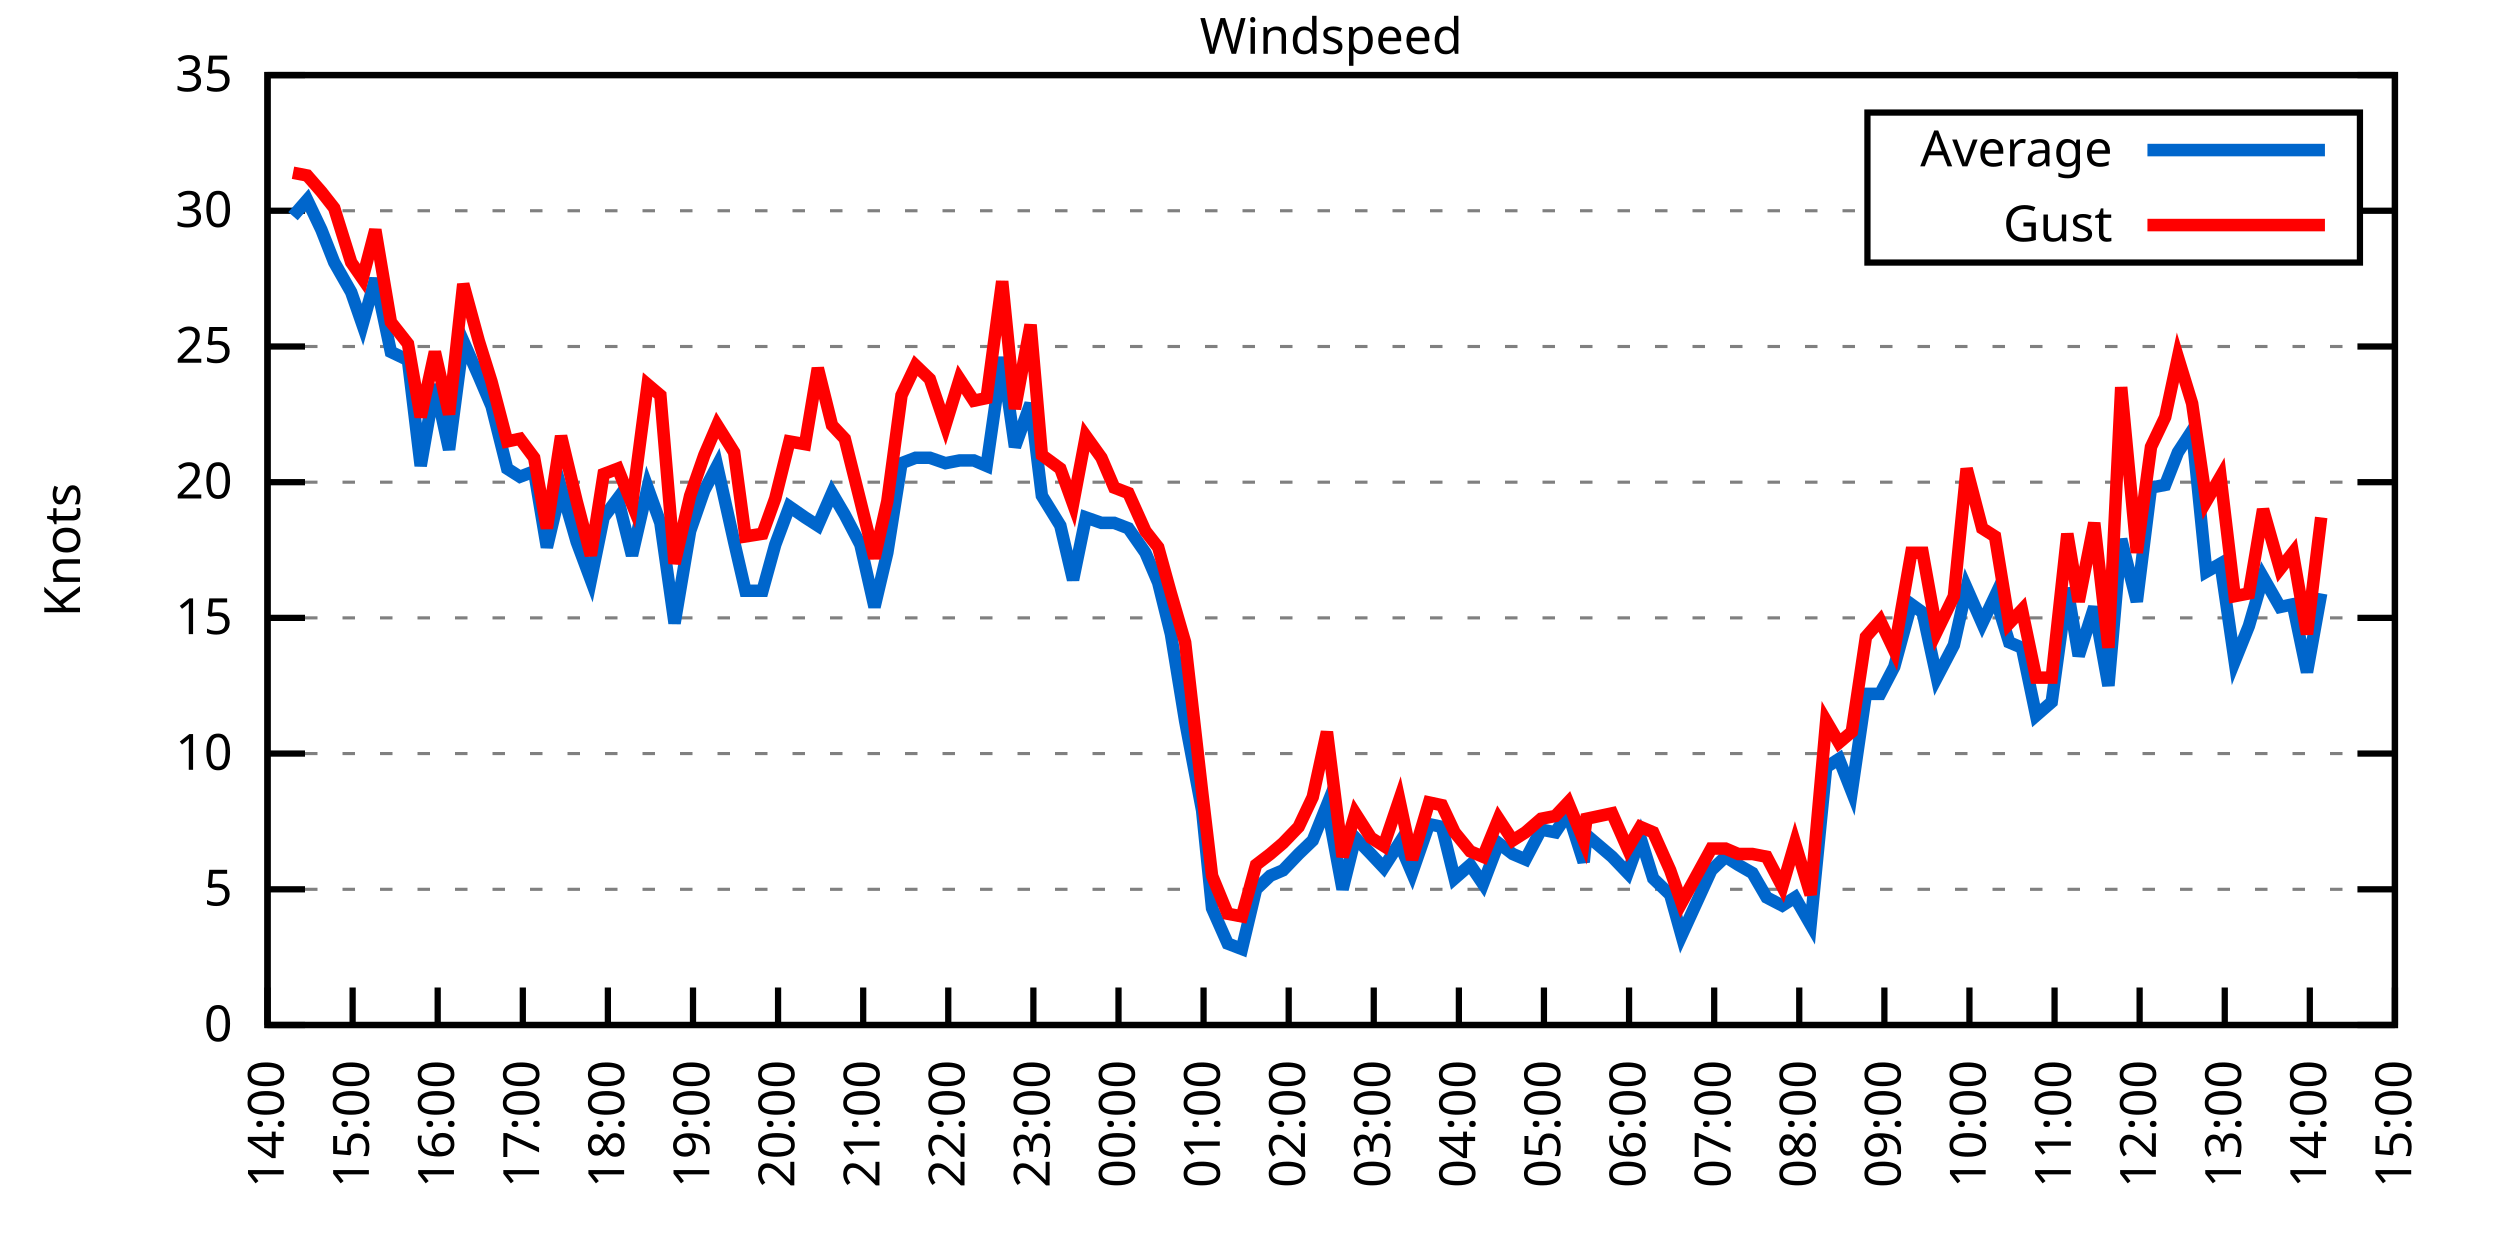
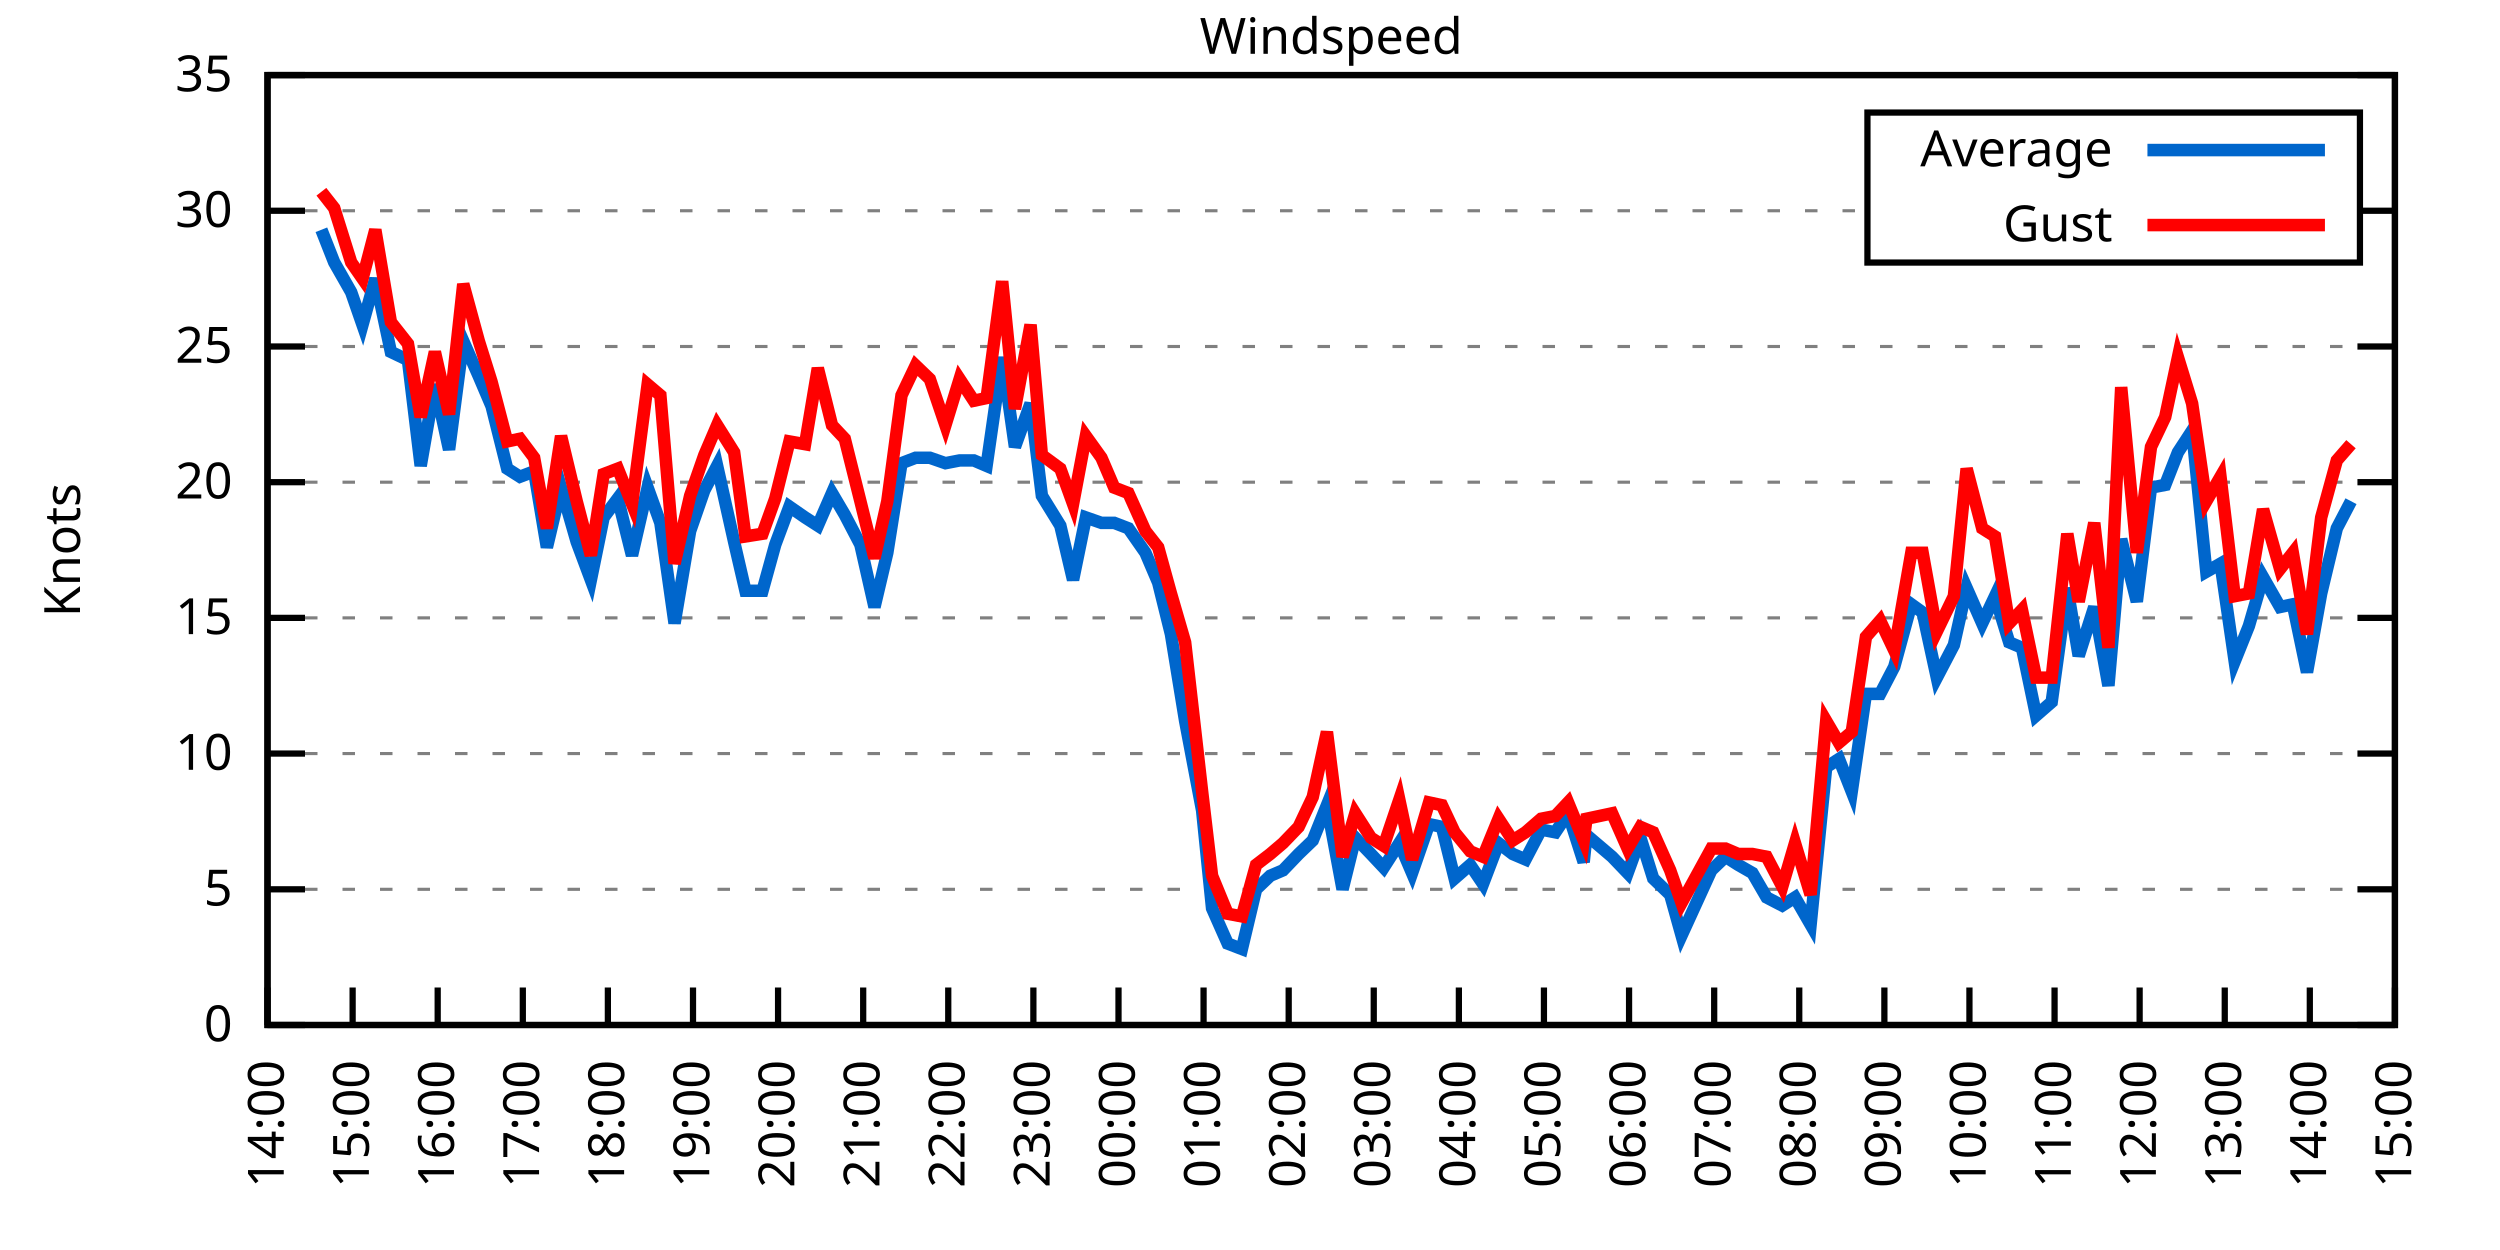
<svg xmlns="http://www.w3.org/2000/svg" xmlns:xlink="http://www.w3.org/1999/xlink" width="400" height="200" viewBox="0 0 400 200">
  <g id="gnuplot_canvas">
    <rect x="0" y="0" width="400" height="200" fill="none" />
    <defs>
      <circle id="gpDot" r="0.5" stroke-width="0.5" stroke="currentColor" />
      <path id="gpPt0" stroke-width="0.333" stroke="currentColor" d="M-1,0 h2 M0,-1 v2" />
      <path id="gpPt1" stroke-width="0.333" stroke="currentColor" d="M-1,-1 L1,1 M1,-1 L-1,1" />
      <path id="gpPt2" stroke-width="0.333" stroke="currentColor" d="M-1,0 L1,0 M0,-1 L0,1 M-1,-1 L1,1 M-1,1 L1,-1" />
      <rect id="gpPt3" stroke-width="0.333" stroke="currentColor" x="-1" y="-1" width="2" height="2" />
      <rect id="gpPt4" stroke-width="0.333" stroke="currentColor" fill="currentColor" x="-1" y="-1" width="2" height="2" />
      <circle id="gpPt5" stroke-width="0.333" stroke="currentColor" cx="0" cy="0" r="1" />
      <use xlink:href="#gpPt5" id="gpPt6" fill="currentColor" stroke="none" />
      <path id="gpPt7" stroke-width="0.333" stroke="currentColor" d="M0,-1.33 L-1.33,0.67 L1.33,0.67 z" />
      <use xlink:href="#gpPt7" id="gpPt8" fill="currentColor" stroke="none" />
      <use xlink:href="#gpPt7" id="gpPt9" stroke="currentColor" transform="rotate(180)" />
      <use xlink:href="#gpPt9" id="gpPt10" fill="currentColor" stroke="none" />
      <use xlink:href="#gpPt3" id="gpPt11" stroke="currentColor" transform="rotate(45)" />
      <use xlink:href="#gpPt11" id="gpPt12" fill="currentColor" stroke="none" />
      <path id="gpPt13" stroke-width="0.333" stroke="currentColor" d="M0,1.330 L1.265,0.411 L0.782,-1.067 L-0.782,-1.076 L-1.265,0.411 z" />
      <use xlink:href="#gpPt13" id="gpPt14" fill="currentColor" stroke="none" />
      <filter id="textbox" filterUnits="objectBoundingBox" x="0" y="0" height="1" width="1">
        <feFlood flood-color="white" flood-opacity="1" result="bgnd" />
        <feComposite in="SourceGraphic" in2="bgnd" operator="atop" />
      </filter>
      <filter id="greybox" filterUnits="objectBoundingBox" x="0" y="0" height="1" width="1">
        <feFlood flood-color="lightgrey" flood-opacity="1" result="grey" />
        <feComposite in="SourceGraphic" in2="grey" operator="atop" />
      </filter>
    </defs>
    <g fill="none" color="white" stroke="currentColor" stroke-width="1.00" stroke-linecap="butt" stroke-linejoin="miter">
</g>
    <g fill="none" color="black" stroke="currentColor" stroke-width="1.00" stroke-linecap="butt" stroke-linejoin="miter">
      <g stroke="none" shape-rendering="crispEdges">
        <polygon fill="rgb(255, 255, 255)" points="42.80,164.00 383.18,164.00 383.18,12.02 42.80,12.02 " />
      </g>
    </g>
    <g fill="none" color="black" stroke="currentColor" stroke-width="1.00" stroke-linecap="butt" stroke-linejoin="miter">
</g>
    <g fill="none" color="black" stroke="black" stroke-width="0.50" stroke-linecap="butt" stroke-linejoin="miter">
</g>
    <g fill="none" color="gray" stroke="currentColor" stroke-width="0.50" stroke-linecap="butt" stroke-linejoin="miter">
      <path stroke="gray" stroke-dasharray="2,4" class="gridline" d="M42.80,164.00 L383.19,164.00  " />
    </g>
    <g fill="none" color="gray" stroke="gray" stroke-width="1.00" stroke-linecap="butt" stroke-linejoin="miter">
</g>
    <g fill="none" color="black" stroke="currentColor" stroke-width="1.00" stroke-linecap="butt" stroke-linejoin="miter">
      <path stroke="black" d="M42.80,164.00 L48.80,164.00 M383.19,164.00 L377.19,164.00  " />
      <g transform="translate(37.20,166.60)" stroke="none" fill="black" font-family="Sans" font-size="8.00" text-anchor="end">
        <text>
          <tspan font-family="Sans"> 0</tspan>
        </text>
      </g>
    </g>
    <g fill="none" color="black" stroke="currentColor" stroke-width="1.00" stroke-linecap="butt" stroke-linejoin="miter">
</g>
    <g fill="none" color="black" stroke="black" stroke-width="0.50" stroke-linecap="butt" stroke-linejoin="miter">
</g>
    <g fill="none" color="gray" stroke="currentColor" stroke-width="0.50" stroke-linecap="butt" stroke-linejoin="miter">
      <path stroke="gray" stroke-dasharray="2,4" class="gridline" d="M42.80,142.29 L383.19,142.29  " />
    </g>
    <g fill="none" color="gray" stroke="gray" stroke-width="1.00" stroke-linecap="butt" stroke-linejoin="miter">
</g>
    <g fill="none" color="black" stroke="currentColor" stroke-width="1.00" stroke-linecap="butt" stroke-linejoin="miter">
      <path stroke="black" d="M42.80,142.29 L48.80,142.29 M383.19,142.29 L377.19,142.29  " />
      <g transform="translate(37.20,144.89)" stroke="none" fill="black" font-family="Sans" font-size="8.00" text-anchor="end">
        <text>
          <tspan font-family="Sans"> 5</tspan>
        </text>
      </g>
    </g>
    <g fill="none" color="black" stroke="currentColor" stroke-width="1.00" stroke-linecap="butt" stroke-linejoin="miter">
</g>
    <g fill="none" color="black" stroke="black" stroke-width="0.50" stroke-linecap="butt" stroke-linejoin="miter">
</g>
    <g fill="none" color="gray" stroke="currentColor" stroke-width="0.50" stroke-linecap="butt" stroke-linejoin="miter">
      <path stroke="gray" stroke-dasharray="2,4" class="gridline" d="M42.80,120.57 L383.19,120.57  " />
    </g>
    <g fill="none" color="gray" stroke="gray" stroke-width="1.00" stroke-linecap="butt" stroke-linejoin="miter">
</g>
    <g fill="none" color="black" stroke="currentColor" stroke-width="1.00" stroke-linecap="butt" stroke-linejoin="miter">
      <path stroke="black" d="M42.80,120.57 L48.80,120.57 M383.19,120.57 L377.19,120.57  " />
      <g transform="translate(37.20,123.17)" stroke="none" fill="black" font-family="Sans" font-size="8.00" text-anchor="end">
        <text>
          <tspan font-family="Sans"> 10</tspan>
        </text>
      </g>
    </g>
    <g fill="none" color="black" stroke="currentColor" stroke-width="1.00" stroke-linecap="butt" stroke-linejoin="miter">
</g>
    <g fill="none" color="black" stroke="black" stroke-width="0.50" stroke-linecap="butt" stroke-linejoin="miter">
</g>
    <g fill="none" color="gray" stroke="currentColor" stroke-width="0.50" stroke-linecap="butt" stroke-linejoin="miter">
      <path stroke="gray" stroke-dasharray="2,4" class="gridline" d="M42.80,98.86 L383.19,98.86  " />
    </g>
    <g fill="none" color="gray" stroke="gray" stroke-width="1.00" stroke-linecap="butt" stroke-linejoin="miter">
</g>
    <g fill="none" color="black" stroke="currentColor" stroke-width="1.00" stroke-linecap="butt" stroke-linejoin="miter">
      <path stroke="black" d="M42.80,98.86 L48.80,98.86 M383.19,98.86 L377.19,98.86  " />
      <g transform="translate(37.20,101.46)" stroke="none" fill="black" font-family="Sans" font-size="8.00" text-anchor="end">
        <text>
          <tspan font-family="Sans"> 15</tspan>
        </text>
      </g>
    </g>
    <g fill="none" color="black" stroke="currentColor" stroke-width="1.00" stroke-linecap="butt" stroke-linejoin="miter">
</g>
    <g fill="none" color="black" stroke="black" stroke-width="0.50" stroke-linecap="butt" stroke-linejoin="miter">
</g>
    <g fill="none" color="gray" stroke="currentColor" stroke-width="0.50" stroke-linecap="butt" stroke-linejoin="miter">
      <path stroke="gray" stroke-dasharray="2,4" class="gridline" d="M42.80,77.15 L383.19,77.15  " />
    </g>
    <g fill="none" color="gray" stroke="gray" stroke-width="1.00" stroke-linecap="butt" stroke-linejoin="miter">
</g>
    <g fill="none" color="black" stroke="currentColor" stroke-width="1.00" stroke-linecap="butt" stroke-linejoin="miter">
      <path stroke="black" d="M42.80,77.15 L48.80,77.15 M383.19,77.15 L377.19,77.15  " />
      <g transform="translate(37.20,79.75)" stroke="none" fill="black" font-family="Sans" font-size="8.00" text-anchor="end">
        <text>
          <tspan font-family="Sans"> 20</tspan>
        </text>
      </g>
    </g>
    <g fill="none" color="black" stroke="currentColor" stroke-width="1.00" stroke-linecap="butt" stroke-linejoin="miter">
</g>
    <g fill="none" color="black" stroke="black" stroke-width="0.50" stroke-linecap="butt" stroke-linejoin="miter">
</g>
    <g fill="none" color="gray" stroke="currentColor" stroke-width="0.50" stroke-linecap="butt" stroke-linejoin="miter">
      <path stroke="gray" stroke-dasharray="2,4" class="gridline" d="M42.80,55.44 L383.19,55.44  " />
    </g>
    <g fill="none" color="gray" stroke="gray" stroke-width="1.00" stroke-linecap="butt" stroke-linejoin="miter">
</g>
    <g fill="none" color="black" stroke="currentColor" stroke-width="1.00" stroke-linecap="butt" stroke-linejoin="miter">
      <path stroke="black" d="M42.80,55.44 L48.80,55.44 M383.19,55.44 L377.19,55.44  " />
      <g transform="translate(37.20,58.04)" stroke="none" fill="black" font-family="Sans" font-size="8.00" text-anchor="end">
        <text>
          <tspan font-family="Sans"> 25</tspan>
        </text>
      </g>
    </g>
    <g fill="none" color="black" stroke="currentColor" stroke-width="1.00" stroke-linecap="butt" stroke-linejoin="miter">
</g>
    <g fill="none" color="black" stroke="black" stroke-width="0.50" stroke-linecap="butt" stroke-linejoin="miter">
</g>
    <g fill="none" color="gray" stroke="currentColor" stroke-width="0.50" stroke-linecap="butt" stroke-linejoin="miter">
      <path stroke="gray" stroke-dasharray="2,4" class="gridline" d="M42.80,33.72 L298.79,33.72 M377.59,33.72 L383.19,33.72  " />
    </g>
    <g fill="none" color="gray" stroke="gray" stroke-width="1.00" stroke-linecap="butt" stroke-linejoin="miter">
</g>
    <g fill="none" color="black" stroke="currentColor" stroke-width="1.00" stroke-linecap="butt" stroke-linejoin="miter">
      <path stroke="black" d="M42.80,33.72 L48.80,33.72 M383.19,33.72 L377.19,33.72  " />
      <g transform="translate(37.20,36.32)" stroke="none" fill="black" font-family="Sans" font-size="8.00" text-anchor="end">
        <text>
          <tspan font-family="Sans"> 30</tspan>
        </text>
      </g>
    </g>
    <g fill="none" color="black" stroke="currentColor" stroke-width="1.00" stroke-linecap="butt" stroke-linejoin="miter">
</g>
    <g fill="none" color="black" stroke="black" stroke-width="0.50" stroke-linecap="butt" stroke-linejoin="miter">
</g>
    <g fill="none" color="gray" stroke="currentColor" stroke-width="0.50" stroke-linecap="butt" stroke-linejoin="miter">
      <path stroke="gray" stroke-dasharray="2,4" class="gridline" d="M42.80,12.01 L383.19,12.01  " />
    </g>
    <g fill="none" color="gray" stroke="gray" stroke-width="1.00" stroke-linecap="butt" stroke-linejoin="miter">
</g>
    <g fill="none" color="black" stroke="currentColor" stroke-width="1.00" stroke-linecap="butt" stroke-linejoin="miter">
      <path stroke="black" d="M42.80,12.01 L48.80,12.01 M383.19,12.01 L377.19,12.01  " />
      <g transform="translate(37.20,14.61)" stroke="none" fill="black" font-family="Sans" font-size="8.00" text-anchor="end">
        <text>
          <tspan font-family="Sans"> 35</tspan>
        </text>
      </g>
    </g>
    <g fill="none" color="black" stroke="currentColor" stroke-width="1.00" stroke-linecap="butt" stroke-linejoin="miter">
      <path stroke="black" d="M42.80,164.00 L42.80,158.00  " />
      <g transform="translate(45.40,169.60) rotate(270.00)" stroke="none" fill="black" font-family="Sans" font-size="8.00" text-anchor="end">
        <text>
          <tspan font-family="Sans">14:00</tspan>
        </text>
      </g>
    </g>
    <g fill="none" color="black" stroke="currentColor" stroke-width="1.00" stroke-linecap="butt" stroke-linejoin="miter">
      <path stroke="black" d="M56.42,164.00 L56.42,158.00  " />
      <g transform="translate(59.02,169.60) rotate(270.00)" stroke="none" fill="black" font-family="Sans" font-size="8.00" text-anchor="end">
        <text>
          <tspan font-family="Sans">15:00</tspan>
        </text>
      </g>
    </g>
    <g fill="none" color="black" stroke="currentColor" stroke-width="1.00" stroke-linecap="butt" stroke-linejoin="miter">
      <path stroke="black" d="M70.03,164.00 L70.03,158.00  " />
      <g transform="translate(72.63,169.60) rotate(270.00)" stroke="none" fill="black" font-family="Sans" font-size="8.00" text-anchor="end">
        <text>
          <tspan font-family="Sans">16:00</tspan>
        </text>
      </g>
    </g>
    <g fill="none" color="black" stroke="currentColor" stroke-width="1.00" stroke-linecap="butt" stroke-linejoin="miter">
      <path stroke="black" d="M83.65,164.00 L83.65,158.00  " />
      <g transform="translate(86.25,169.60) rotate(270.00)" stroke="none" fill="black" font-family="Sans" font-size="8.00" text-anchor="end">
        <text>
          <tspan font-family="Sans">17:00</tspan>
        </text>
      </g>
    </g>
    <g fill="none" color="black" stroke="currentColor" stroke-width="1.00" stroke-linecap="butt" stroke-linejoin="miter">
      <path stroke="black" d="M97.26,164.00 L97.26,158.00  " />
      <g transform="translate(99.86,169.60) rotate(270.00)" stroke="none" fill="black" font-family="Sans" font-size="8.00" text-anchor="end">
        <text>
          <tspan font-family="Sans">18:00</tspan>
        </text>
      </g>
    </g>
    <g fill="none" color="black" stroke="currentColor" stroke-width="1.00" stroke-linecap="butt" stroke-linejoin="miter">
      <path stroke="black" d="M110.88,164.00 L110.88,158.00  " />
      <g transform="translate(113.48,169.60) rotate(270.00)" stroke="none" fill="black" font-family="Sans" font-size="8.00" text-anchor="end">
        <text>
          <tspan font-family="Sans">19:00</tspan>
        </text>
      </g>
    </g>
    <g fill="none" color="black" stroke="currentColor" stroke-width="1.00" stroke-linecap="butt" stroke-linejoin="miter">
      <path stroke="black" d="M124.49,164.00 L124.49,158.00  " />
      <g transform="translate(127.09,169.60) rotate(270.00)" stroke="none" fill="black" font-family="Sans" font-size="8.00" text-anchor="end">
        <text>
          <tspan font-family="Sans">20:00</tspan>
        </text>
      </g>
    </g>
    <g fill="none" color="black" stroke="currentColor" stroke-width="1.00" stroke-linecap="butt" stroke-linejoin="miter">
      <path stroke="black" d="M138.11,164.00 L138.11,158.00  " />
      <g transform="translate(140.71,169.60) rotate(270.00)" stroke="none" fill="black" font-family="Sans" font-size="8.00" text-anchor="end">
        <text>
          <tspan font-family="Sans">21:00</tspan>
        </text>
      </g>
    </g>
    <g fill="none" color="black" stroke="currentColor" stroke-width="1.00" stroke-linecap="butt" stroke-linejoin="miter">
      <path stroke="black" d="M151.72,164.00 L151.72,158.00  " />
      <g transform="translate(154.32,169.60) rotate(270.00)" stroke="none" fill="black" font-family="Sans" font-size="8.00" text-anchor="end">
        <text>
          <tspan font-family="Sans">22:00</tspan>
        </text>
      </g>
    </g>
    <g fill="none" color="black" stroke="currentColor" stroke-width="1.00" stroke-linecap="butt" stroke-linejoin="miter">
      <path stroke="black" d="M165.34,164.00 L165.34,158.00  " />
      <g transform="translate(167.94,169.60) rotate(270.00)" stroke="none" fill="black" font-family="Sans" font-size="8.00" text-anchor="end">
        <text>
          <tspan font-family="Sans">23:00</tspan>
        </text>
      </g>
    </g>
    <g fill="none" color="black" stroke="currentColor" stroke-width="1.00" stroke-linecap="butt" stroke-linejoin="miter">
      <path stroke="black" d="M178.96,164.00 L178.96,158.00  " />
      <g transform="translate(181.56,169.60) rotate(270.00)" stroke="none" fill="black" font-family="Sans" font-size="8.00" text-anchor="end">
        <text>
          <tspan font-family="Sans">00:00</tspan>
        </text>
      </g>
    </g>
    <g fill="none" color="black" stroke="currentColor" stroke-width="1.00" stroke-linecap="butt" stroke-linejoin="miter">
      <path stroke="black" d="M192.57,164.00 L192.57,158.00  " />
      <g transform="translate(195.17,169.60) rotate(270.00)" stroke="none" fill="black" font-family="Sans" font-size="8.00" text-anchor="end">
        <text>
          <tspan font-family="Sans">01:00</tspan>
        </text>
      </g>
    </g>
    <g fill="none" color="black" stroke="currentColor" stroke-width="1.00" stroke-linecap="butt" stroke-linejoin="miter">
      <path stroke="black" d="M206.19,164.00 L206.19,158.00  " />
      <g transform="translate(208.79,169.60) rotate(270.00)" stroke="none" fill="black" font-family="Sans" font-size="8.00" text-anchor="end">
        <text>
          <tspan font-family="Sans">02:00</tspan>
        </text>
      </g>
    </g>
    <g fill="none" color="black" stroke="currentColor" stroke-width="1.00" stroke-linecap="butt" stroke-linejoin="miter">
      <path stroke="black" d="M219.80,164.00 L219.80,158.00  " />
      <g transform="translate(222.40,169.60) rotate(270.00)" stroke="none" fill="black" font-family="Sans" font-size="8.00" text-anchor="end">
        <text>
          <tspan font-family="Sans">03:00</tspan>
        </text>
      </g>
    </g>
    <g fill="none" color="black" stroke="currentColor" stroke-width="1.00" stroke-linecap="butt" stroke-linejoin="miter">
      <path stroke="black" d="M233.42,164.00 L233.42,158.00  " />
      <g transform="translate(236.02,169.60) rotate(270.00)" stroke="none" fill="black" font-family="Sans" font-size="8.00" text-anchor="end">
        <text>
          <tspan font-family="Sans">04:00</tspan>
        </text>
      </g>
    </g>
    <g fill="none" color="black" stroke="currentColor" stroke-width="1.00" stroke-linecap="butt" stroke-linejoin="miter">
      <path stroke="black" d="M247.03,164.00 L247.03,158.00  " />
      <g transform="translate(249.63,169.60) rotate(270.00)" stroke="none" fill="black" font-family="Sans" font-size="8.00" text-anchor="end">
        <text>
          <tspan font-family="Sans">05:00</tspan>
        </text>
      </g>
    </g>
    <g fill="none" color="black" stroke="currentColor" stroke-width="1.00" stroke-linecap="butt" stroke-linejoin="miter">
      <path stroke="black" d="M260.65,164.00 L260.65,158.00  " />
      <g transform="translate(263.25,169.60) rotate(270.00)" stroke="none" fill="black" font-family="Sans" font-size="8.00" text-anchor="end">
        <text>
          <tspan font-family="Sans">06:00</tspan>
        </text>
      </g>
    </g>
    <g fill="none" color="black" stroke="currentColor" stroke-width="1.00" stroke-linecap="butt" stroke-linejoin="miter">
      <path stroke="black" d="M274.27,164.00 L274.27,158.00  " />
      <g transform="translate(276.87,169.60) rotate(270.00)" stroke="none" fill="black" font-family="Sans" font-size="8.00" text-anchor="end">
        <text>
          <tspan font-family="Sans">07:00</tspan>
        </text>
      </g>
    </g>
    <g fill="none" color="black" stroke="currentColor" stroke-width="1.00" stroke-linecap="butt" stroke-linejoin="miter">
      <path stroke="black" d="M287.88,164.00 L287.88,158.00  " />
      <g transform="translate(290.48,169.60) rotate(270.00)" stroke="none" fill="black" font-family="Sans" font-size="8.00" text-anchor="end">
        <text>
          <tspan font-family="Sans">08:00</tspan>
        </text>
      </g>
    </g>
    <g fill="none" color="black" stroke="currentColor" stroke-width="1.00" stroke-linecap="butt" stroke-linejoin="miter">
      <path stroke="black" d="M301.50,164.00 L301.50,158.00  " />
      <g transform="translate(304.10,169.60) rotate(270.00)" stroke="none" fill="black" font-family="Sans" font-size="8.00" text-anchor="end">
        <text>
          <tspan font-family="Sans">09:00</tspan>
        </text>
      </g>
    </g>
    <g fill="none" color="black" stroke="currentColor" stroke-width="1.00" stroke-linecap="butt" stroke-linejoin="miter">
      <path stroke="black" d="M315.11,164.00 L315.11,158.00  " />
      <g transform="translate(317.71,169.60) rotate(270.00)" stroke="none" fill="black" font-family="Sans" font-size="8.00" text-anchor="end">
        <text>
          <tspan font-family="Sans">10:00</tspan>
        </text>
      </g>
    </g>
    <g fill="none" color="black" stroke="currentColor" stroke-width="1.00" stroke-linecap="butt" stroke-linejoin="miter">
      <path stroke="black" d="M328.73,164.00 L328.73,158.00  " />
      <g transform="translate(331.33,169.60) rotate(270.00)" stroke="none" fill="black" font-family="Sans" font-size="8.00" text-anchor="end">
        <text>
          <tspan font-family="Sans">11:00</tspan>
        </text>
      </g>
    </g>
    <g fill="none" color="black" stroke="currentColor" stroke-width="1.00" stroke-linecap="butt" stroke-linejoin="miter">
      <path stroke="black" d="M342.34,164.00 L342.34,158.00  " />
      <g transform="translate(344.94,169.60) rotate(270.00)" stroke="none" fill="black" font-family="Sans" font-size="8.00" text-anchor="end">
        <text>
          <tspan font-family="Sans">12:00</tspan>
        </text>
      </g>
    </g>
    <g fill="none" color="black" stroke="currentColor" stroke-width="1.00" stroke-linecap="butt" stroke-linejoin="miter">
      <path stroke="black" d="M355.96,164.00 L355.96,158.00  " />
      <g transform="translate(358.56,169.60) rotate(270.00)" stroke="none" fill="black" font-family="Sans" font-size="8.00" text-anchor="end">
        <text>
          <tspan font-family="Sans">13:00</tspan>
        </text>
      </g>
    </g>
    <g fill="none" color="black" stroke="currentColor" stroke-width="1.00" stroke-linecap="butt" stroke-linejoin="miter">
      <path stroke="black" d="M369.57,164.00 L369.57,158.00  " />
      <g transform="translate(372.17,169.60) rotate(270.00)" stroke="none" fill="black" font-family="Sans" font-size="8.00" text-anchor="end">
        <text>
          <tspan font-family="Sans">14:00</tspan>
        </text>
      </g>
    </g>
    <g fill="none" color="black" stroke="currentColor" stroke-width="1.00" stroke-linecap="butt" stroke-linejoin="miter">
      <path stroke="black" d="M383.19,164.00 L383.19,158.00  " />
      <g transform="translate(385.79,169.60) rotate(270.00)" stroke="none" fill="black" font-family="Sans" font-size="8.00" text-anchor="end">
        <text>
          <tspan font-family="Sans">15:00</tspan>
        </text>
      </g>
    </g>
    <g fill="none" color="black" stroke="currentColor" stroke-width="1.00" stroke-linecap="butt" stroke-linejoin="miter">
</g>
    <g fill="none" color="black" stroke="currentColor" stroke-width="1.00" stroke-linecap="butt" stroke-linejoin="miter">
      <path stroke="black" d="M42.80,12.01 L42.80,164.00 L383.19,164.00 L383.19,12.01 L42.80,12.01 Z  " />
    </g>
    <g fill="none" color="black" stroke="currentColor" stroke-width="1.00" stroke-linecap="butt" stroke-linejoin="miter">
</g>
    <g fill="none" color="black" stroke="currentColor" stroke-width="1.00" stroke-linecap="butt" stroke-linejoin="miter">
      <path stroke="black" d="M298.79,42.01 L298.79,18.01 L377.59,18.01 L377.59,42.01 L298.79,42.01 Z  " />
    </g>
    <g id="Windspeed_plot_1">
      <g fill="none" color="white" stroke="black" stroke-width="2.00" stroke-linecap="butt" stroke-linejoin="miter">
</g>
      <g fill="none" color="black" stroke="currentColor" stroke-width="2.00" stroke-linecap="butt" stroke-linejoin="miter">
        <g transform="translate(337.99,26.61)" stroke="none" fill="black" font-family="Sans" font-size="8.00" text-anchor="end">
          <text>
            <tspan font-family="Sans">Average</tspan>
          </text>
        </g>
      </g>
      <g fill="none" color="black" stroke="currentColor" stroke-width="2.00" stroke-linecap="butt" stroke-linejoin="miter">
-         <path stroke="rgb(  0, 102, 204)" d="M343.59,24.01 L371.99,24.01 M46.88,34.59 L49.15,31.99 L51.42,36.76 L53.47,41.97 L56.19,46.75 L58.00,51.96   L60.05,44.58 L62.54,56.30 L65.27,57.61 L67.31,74.54 L69.58,61.52 L71.85,71.94 L74.12,54.57 L76.61,60.21   L78.65,64.99 L81.15,74.98 L83.19,76.28 L85.46,75.41 L87.50,87.57 L89.77,78.02 L92.27,86.70 L94.54,92.78   L96.58,82.79 L98.85,79.75 L101.12,88.87 L103.62,78.02 L105.66,83.66 L107.93,99.73 L110.42,84.97 L112.69,78.45   L114.74,74.54 L117.46,86.70 L119.27,94.52 L122.00,94.52 L124.04,87.14 L126.31,81.06 L128.81,82.79 L130.85,84.10   L133.12,78.89 L135.16,82.36 L137.66,87.14 L139.92,97.12 L141.97,88.44 L144.24,74.11 L146.51,73.24 L148.77,73.24   L151.27,74.11 L153.54,73.67 L155.81,73.67 L157.85,74.54 L160.35,57.17 L162.39,71.50 L164.89,64.56 L166.70,79.32   L169.65,84.10 L171.69,92.78 L173.74,82.79 L176.23,83.66 L178.28,83.66 L180.54,84.53 L183.27,88.44 L185.31,93.22   L187.35,101.47 L189.62,115.36 L192.34,129.69 L193.93,145.33 L196.43,150.97 L198.70,151.84 L200.97,142.29 L203.24,140.12   L205.28,139.25 L207.78,136.64 L210.04,134.47 L212.31,128.83 L214.81,142.29 L216.85,134.04 L219.35,136.64 L221.39,138.81   L223.89,134.90 L225.93,139.68 L228.65,131.86 L230.70,132.30 L232.74,140.55 L235.23,138.38 L237.28,141.42 L239.77,134.90   L242.04,136.64 L244.08,137.51 L246.58,132.73 L248.85,133.17 L250.89,130.13 L253.39,137.94 L253.84,133.60 L257.93,137.08   L260.42,139.68 L262.47,134.04 L264.51,140.55 L267.23,143.16 L269.05,149.67 L273.81,139.25 L276.08,137.08 L278.12,138.38   L280.39,139.68 L282.66,143.59 L285.16,144.89 L287.20,143.59 L289.70,147.93 L292.19,122.75 L294.23,121.44 L296.28,126.65   L298.55,111.02 L300.82,111.02 L303.08,106.68 L305.81,96.69 L307.62,97.99 L309.89,108.42 L312.62,103.20 L314.66,94.08   L317.15,99.73 L319.20,95.39 L321.47,102.77 L323.51,103.64 L325.78,114.49 L328.27,112.32 L330.77,94.08 L332.59,104.94   L335.08,97.12 L337.35,109.72 L339.39,86.27 L341.89,96.26 L344.16,78.02 L346.43,77.58 L348.47,72.37 L350.74,68.90   L353.01,91.48 L355.28,90.18 L357.55,105.81 L359.82,100.16 L362.09,92.35 L364.81,97.12 L366.85,96.69 L369.12,107.55   L371.39,94.95  " />
+         <path stroke="rgb(  0, 102, 204)" d="M343.59,24.01 L371.99,24.01 M51.42,36.76 L53.47,41.97 L56.19,46.75 L58.00,51.96 L60.05,44.58 L62.54,56.30   L65.27,57.61 L67.31,74.54 L69.58,61.52 L71.85,71.94 L74.12,54.57 L76.61,60.21 L78.65,64.99 L81.15,74.98   L83.19,76.28 L85.46,75.41 L87.50,87.57 L89.77,78.02 L92.27,86.70 L94.54,92.78 L96.58,82.79 L98.85,79.75   L101.12,88.87 L103.62,78.02 L105.66,83.66 L107.93,99.73 L110.42,84.97 L112.69,78.45 L114.74,74.54 L117.46,86.70   L119.27,94.52 L122.00,94.52 L124.04,87.14 L126.31,81.06 L128.81,82.79 L130.85,84.10 L133.12,78.89 L135.16,82.36   L137.66,87.14 L139.92,97.12 L141.97,88.44 L144.24,74.11 L146.51,73.24 L148.77,73.24 L151.27,74.11 L153.54,73.67   L155.81,73.67 L157.85,74.54 L160.35,57.17 L162.39,71.50 L164.89,64.56 L166.70,79.32 L169.65,84.10 L171.69,92.78   L173.74,82.79 L176.23,83.66 L178.28,83.66 L180.54,84.53 L183.27,88.44 L185.31,93.22 L187.35,101.47 L189.62,115.36   L192.34,129.69 L193.93,145.33 L196.43,150.97 L198.70,151.84 L200.97,142.29 L203.24,140.12 L205.28,139.25 L207.78,136.64   L210.04,134.47 L212.31,128.83 L214.81,142.29 L216.85,134.04 L219.35,136.64 L221.39,138.81 L223.89,134.90 L225.93,139.68   L228.65,131.86 L230.70,132.30 L232.74,140.55 L235.23,138.38 L237.28,141.42 L239.77,134.90 L242.04,136.64 L244.08,137.51   L246.58,132.73 L248.85,133.17 L250.89,130.13 L253.39,137.94 L253.84,133.60 L257.93,137.08 L260.42,139.68 L262.47,134.04   L264.51,140.55 L267.23,143.16 L269.05,149.67 L273.81,139.25 L276.08,137.08 L278.12,138.38 L280.39,139.68 L282.66,143.59   L285.16,144.89 L287.20,143.59 L289.70,147.93 L292.19,122.75 L294.23,121.44 L296.28,126.65 L298.55,111.02 L300.82,111.02   L303.08,106.68 L305.81,96.69 L307.62,97.99 L309.89,108.42 L312.62,103.20 L314.66,94.08 L317.15,99.73 L319.20,95.39   L321.47,102.77 L323.51,103.64 L325.78,114.49 L328.27,112.32 L330.77,94.08 L332.59,104.94 L335.08,97.12 L337.35,109.72   L339.39,86.27 L341.89,96.26 L344.16,78.02 L346.43,77.58 L348.47,72.37 L350.74,68.90 L353.01,91.48 L355.28,90.18   L357.55,105.81 L359.82,100.16 L362.09,92.35 L364.81,97.12 L366.85,96.69 L369.12,107.55 L371.39,94.95 L373.89,84.53   L376.16,80.19  " />
      </g>
    </g>
    <g id="Windspeed_plot_2">
      <g fill="none" color="black" stroke="currentColor" stroke-width="2.00" stroke-linecap="butt" stroke-linejoin="miter">
        <g transform="translate(337.99,38.61)" stroke="none" fill="black" font-family="Sans" font-size="8.00" text-anchor="end">
          <text>
            <tspan font-family="Sans">Gust</tspan>
          </text>
        </g>
      </g>
      <g fill="none" color="black" stroke="currentColor" stroke-width="2.00" stroke-linecap="butt" stroke-linejoin="miter">
-         <path stroke="rgb(255,   0,   0)" d="M343.59,36.01 L371.99,36.01 M46.88,27.64 L49.15,28.08 L51.42,30.68 L53.47,33.29 L56.19,41.97 L58.00,44.58   L60.05,36.76 L62.54,51.53 L65.27,55.00 L67.31,66.73 L69.58,56.30 L71.85,66.29 L74.12,45.45 L76.61,54.57   L78.65,61.08 L81.15,70.63 L83.19,70.20 L85.46,73.24 L87.50,84.53 L89.77,69.77 L92.27,80.19 L94.54,88.87   L96.58,75.85 L98.85,74.98 L101.12,80.62 L103.62,61.52 L105.66,63.25 L107.93,90.18 L110.42,79.32 L112.69,72.81   L114.74,68.03 L117.46,72.37 L119.27,85.83 L122.00,85.40 L124.04,79.75 L126.31,70.63 L128.81,71.07 L130.85,58.91   L133.12,68.03 L135.16,70.20 L137.66,80.19 L139.92,89.31 L141.97,80.19 L144.24,63.25 L146.51,58.48 L148.77,60.65   L151.27,68.03 L153.54,60.65 L155.81,64.12 L157.85,63.69 L160.35,45.01 L162.39,65.42 L164.89,51.96 L166.70,72.81   L169.65,74.98 L171.69,80.62 L173.74,69.77 L176.23,73.24 L178.28,78.02 L180.54,78.89 L183.27,84.97 L185.31,87.57   L187.35,94.95 L189.62,102.77 L192.34,126.65 L193.93,140.12 L196.43,146.20 L198.70,146.63 L200.97,138.38 L203.24,136.64   L205.28,134.90 L207.78,132.30 L210.04,127.52 L212.31,117.10 L214.81,137.08 L216.85,130.13 L219.35,134.04 L221.39,135.34   L223.89,127.96 L225.93,137.51 L228.65,128.39 L230.70,128.83 L232.74,133.17 L235.23,136.21 L237.28,137.08 L239.77,131.00   L242.04,134.47 L244.08,133.17 L246.58,131.00 L248.85,130.56 L250.89,128.39 L253.39,134.47 L253.84,131.00 L257.93,130.13   L260.42,135.77 L262.47,132.30 L264.51,133.17 L267.23,139.25 L269.05,144.46 L273.81,135.77 L276.08,135.77 L278.12,136.64   L280.39,136.64 L282.66,137.08 L285.16,141.85 L287.20,134.90 L289.70,143.16 L292.19,115.36 L294.23,118.84 L296.28,117.10   L298.55,101.90 L300.82,99.30 L303.08,104.07 L305.81,88.44 L307.62,88.44 L309.89,101.03 L312.62,95.39 L314.66,74.98   L317.15,84.53 L319.20,85.83 L321.47,99.73 L323.51,97.56 L325.78,108.42 L328.27,108.42 L330.77,85.40 L332.59,96.26   L335.08,83.66 L337.35,103.64 L339.39,61.95 L341.89,88.44 L344.16,71.50 L346.43,66.73 L348.47,57.17 L350.74,64.56   L353.01,80.19 L355.28,76.28 L357.55,95.39 L359.82,94.95 L362.09,81.49 L364.81,91.04 L366.85,88.44 L369.12,101.47   L371.39,82.79  " />
+         <path stroke="rgb(255,   0,   0)" d="M343.59,36.01 L371.99,36.01 M51.42,30.68 L53.47,33.29 L56.19,41.97 L58.00,44.58 L60.05,36.76 L62.54,51.53   L65.27,55.00 L67.31,66.73 L69.58,56.30 L71.85,66.29 L74.12,45.45 L76.61,54.57 L78.65,61.08 L81.15,70.63   L83.19,70.20 L85.46,73.24 L87.50,84.53 L89.77,69.77 L92.27,80.19 L94.54,88.87 L96.58,75.85 L98.85,74.98   L101.12,80.62 L103.62,61.52 L105.66,63.25 L107.93,90.18 L110.42,79.32 L112.69,72.81 L114.74,68.03 L117.46,72.37   L119.27,85.83 L122.00,85.40 L124.04,79.75 L126.31,70.63 L128.81,71.07 L130.85,58.91 L133.12,68.03 L135.16,70.20   L137.66,80.19 L139.92,89.31 L141.97,80.19 L144.24,63.25 L146.51,58.48 L148.77,60.65 L151.27,68.03 L153.54,60.65   L155.81,64.12 L157.85,63.69 L160.35,45.01 L162.39,65.42 L164.89,51.96 L166.70,72.81 L169.65,74.98 L171.69,80.62   L173.74,69.77 L176.23,73.24 L178.28,78.02 L180.54,78.89 L183.27,84.97 L185.31,87.57 L187.35,94.95 L189.62,102.77   L192.34,126.65 L193.93,140.12 L196.43,146.20 L198.70,146.63 L200.97,138.38 L203.24,136.64 L205.28,134.90 L207.78,132.30   L210.04,127.52 L212.31,117.10 L214.81,137.08 L216.85,130.13 L219.35,134.04 L221.39,135.34 L223.89,127.96 L225.93,137.51   L228.65,128.39 L230.70,128.83 L232.74,133.17 L235.23,136.21 L237.28,137.08 L239.77,131.00 L242.04,134.47 L244.08,133.17   L246.58,131.00 L248.85,130.56 L250.89,128.39 L253.39,134.47 L253.84,131.00 L257.93,130.13 L260.42,135.77 L262.47,132.30   L264.51,133.17 L267.23,139.25 L269.05,144.46 L273.81,135.77 L276.08,135.77 L278.12,136.64 L280.39,136.64 L282.66,137.08   L285.16,141.85 L287.20,134.90 L289.70,143.16 L292.19,115.36 L294.23,118.84 L296.28,117.10 L298.55,101.90 L300.82,99.30   L303.08,104.07 L305.81,88.44 L307.62,88.44 L309.89,101.03 L312.62,95.39 L314.66,74.98 L317.15,84.53 L319.20,85.83   L321.47,99.73 L323.51,97.56 L325.78,108.42 L328.27,108.42 L330.77,85.40 L332.59,96.26 L335.08,83.66 L337.35,103.64   L339.39,61.95 L341.89,88.44 L344.16,71.50 L346.43,66.73 L348.47,57.17 L350.74,64.56 L353.01,80.19 L355.28,76.28   L357.55,95.39 L359.82,94.95 L362.09,81.49 L364.81,91.04 L366.85,88.44 L369.12,101.47 L371.39,82.79 L373.89,73.67   L376.16,71.07  " />
      </g>
    </g>
    <g fill="none" color="black" stroke="currentColor" stroke-width="2.00" stroke-linecap="butt" stroke-linejoin="miter">
</g>
    <g fill="none" color="black" stroke="black" stroke-width="1.00" stroke-linecap="butt" stroke-linejoin="miter">
</g>
    <g fill="none" color="black" stroke="currentColor" stroke-width="1.00" stroke-linecap="butt" stroke-linejoin="miter">
      <path stroke="black" d="M42.80,12.01 L42.80,164.00 L383.19,164.00 L383.19,12.01 L42.80,12.01 Z  " />
      <g transform="translate(12.80,88.01) rotate(270.00)" stroke="none" fill="black" font-family="Sans" font-size="8.00" text-anchor="middle">
        <text>
          <tspan font-family="Sans">Knots</tspan>
        </text>
      </g>
    </g>
    <g fill="none" color="black" stroke="currentColor" stroke-width="1.00" stroke-linecap="butt" stroke-linejoin="miter">
</g>
    <g fill="none" color="black" stroke="currentColor" stroke-width="1.00" stroke-linecap="butt" stroke-linejoin="miter">
      <g transform="translate(212.99,8.61)" stroke="none" fill="black" font-family="Sans" font-size="8.00" text-anchor="middle">
        <text>
          <tspan font-family="Sans">Windspeed</tspan>
        </text>
      </g>
    </g>
    <g fill="none" color="black" stroke="currentColor" stroke-width="1.00" stroke-linecap="butt" stroke-linejoin="miter">
</g>
  </g>
</svg>
